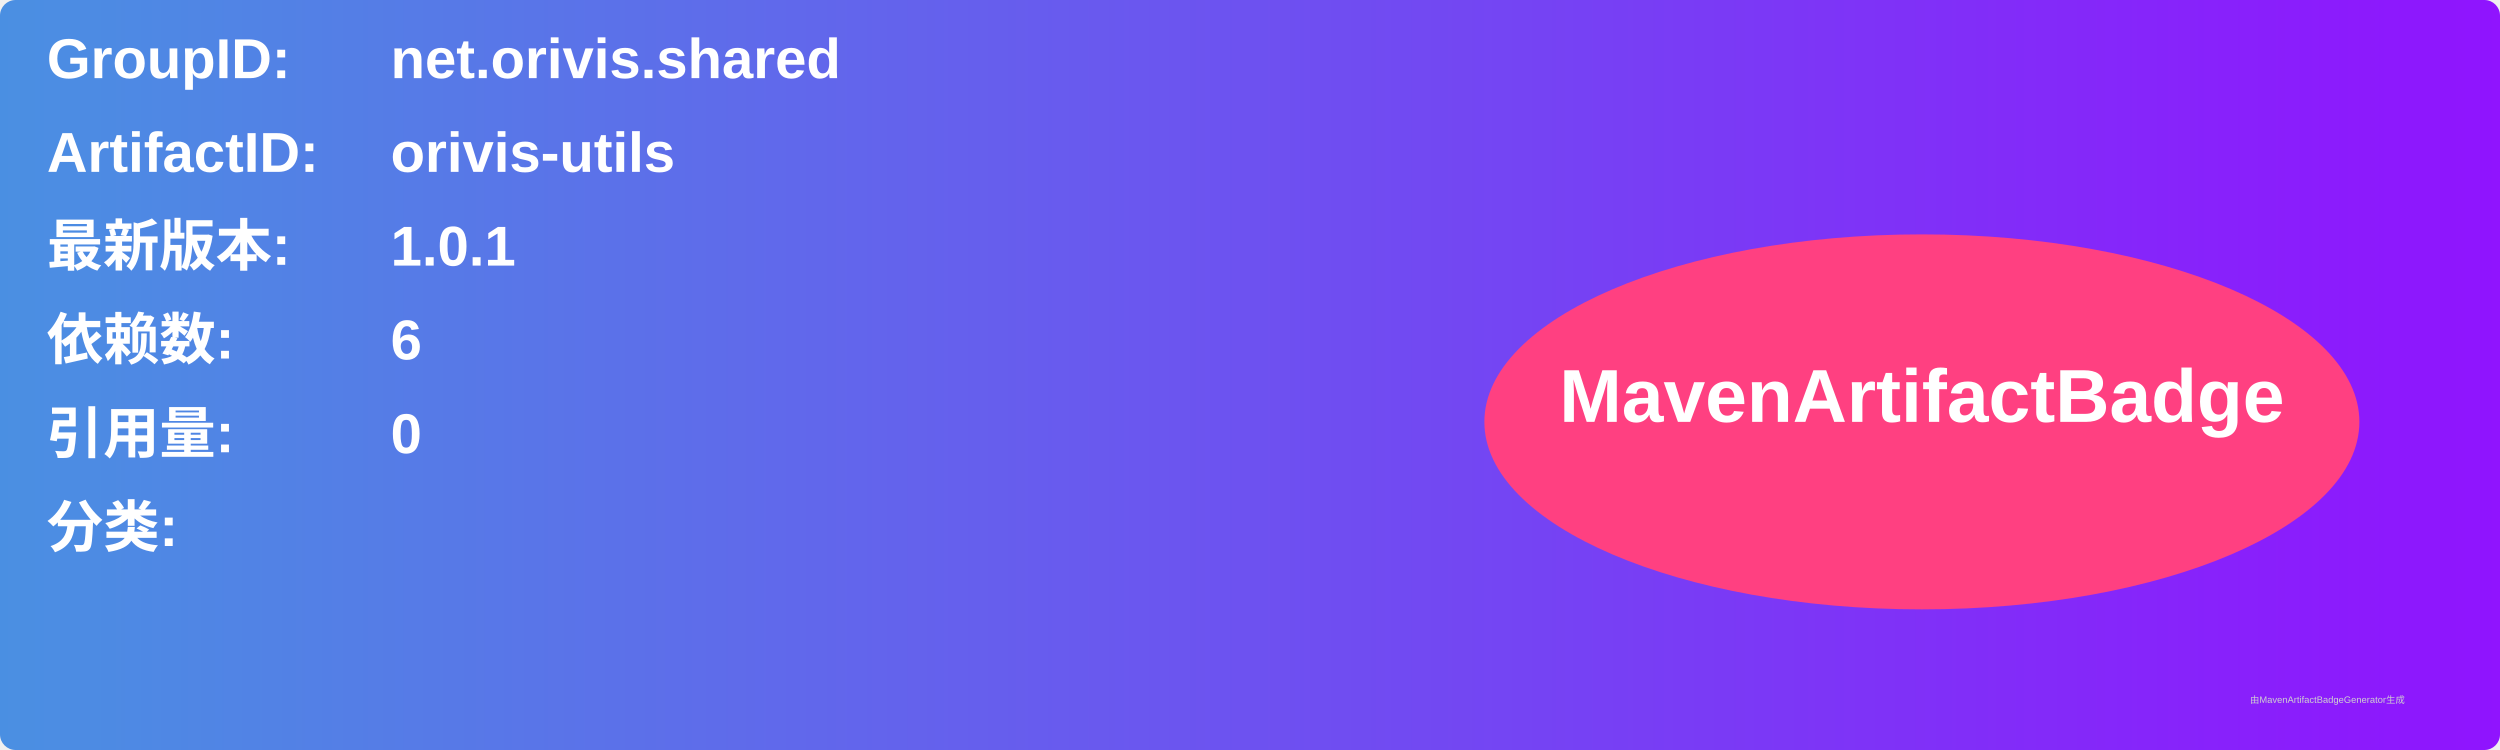
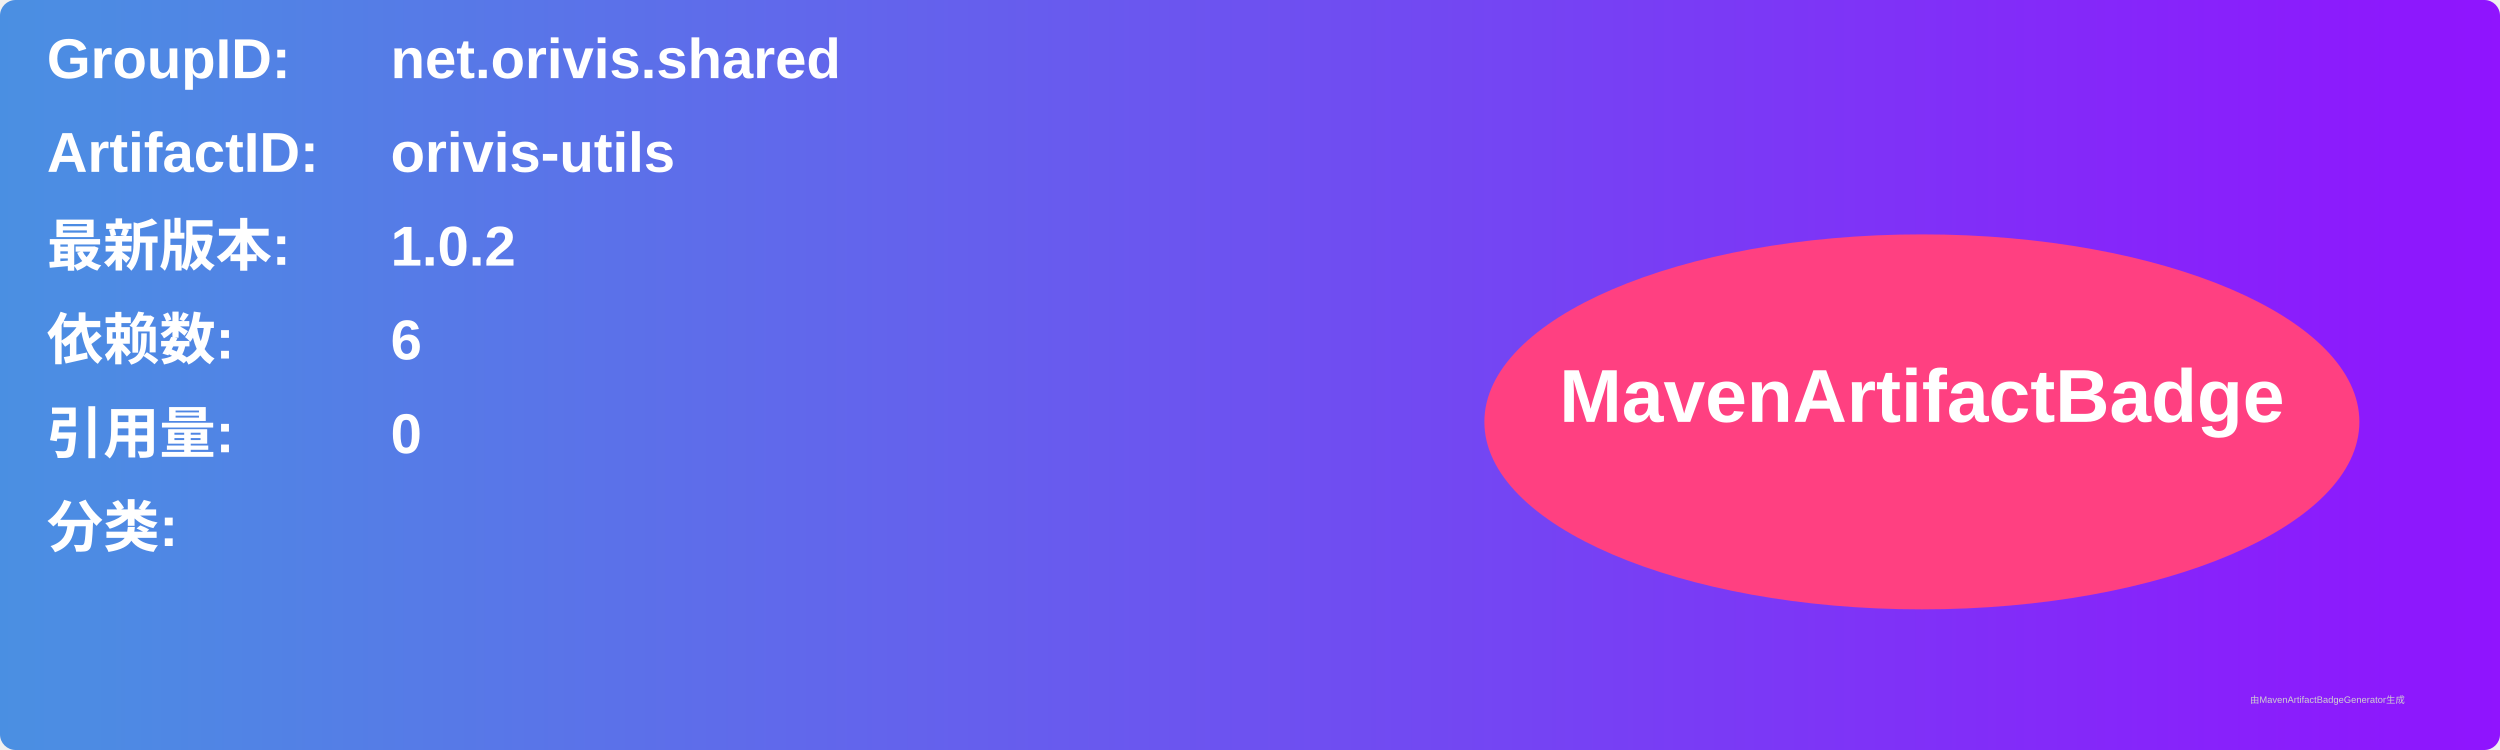
<svg xmlns="http://www.w3.org/2000/svg" width="800" height="240" viewBox="0 0 800 240">
  <linearGradient id="grad" x1="0%" y1="0%" x2="100%" y2="0%">
    <stop offset="0%" stop-color="#4a90e2" />
    <stop offset="100%" stop-color="#9013fe" />
  </linearGradient>
  <rect width="100%" height="100%" rx="5" ry="5" fill="url(#grad)" />
  <g transform="translate(15, 15)">
    <text x="0" y="10" font-family="Arial" font-size="18" fill="white" font-weight="bold" width="260">GroupID:</text>
    <text x="110" y="10" font-family="Arial" font-size="18" fill="white" font-weight="bold" width="460">net.orivis.shared</text>
    <text x="0" y="40" font-family="Arial" font-size="18" fill="white" font-weight="bold" width="260">ArtifactID:</text>
    <text x="110" y="40" font-family="Arial" font-size="18" fill="white" font-weight="bold" width="460">orivis-utils</text>
    <text x="0" y="70" font-family="Arial" font-size="18" fill="white" font-weight="bold">最新版本:</text>
    <text x="110" y="70" font-family="Arial" font-size="18" fill="white" font-weight="bold">
-       <tspan font-weight="bold">1.0.1</tspan>
+       <tspan font-weight="bold">1.0.2</tspan>
    </text>
    <text x="0" y="100" font-family="Arial" font-size="18" fill="white" font-weight="bold">依赖数: </text>
    <text x="110" y="100" font-family="Arial" font-size="18" fill="white">
      <tspan font-weight="bold">6</tspan>
    </text>
    <text x="0" y="130" font-family="Arial" font-size="18" fill="white" font-weight="bold">引用量: </text>
    <text x="110" y="130" font-family="Arial" font-size="18" fill="white">
      <tspan font-weight="bold">0</tspan>
    </text>
    <text x="0" y="160" font-family="Arial" font-size="18" fill="white" font-weight="bold">分类:</text>
    <text x="10" y="190" font-family="Arial" font-size="10" fill="white">
      <tspan font-weight="bold" />
    </text>
    <ellipse cx="600" cy="120" rx="140" ry="60" fill="#ff4081" />
    <text x="600" y="120" text-anchor="middle" font-family="Arial" font-size="24" fill="white" font-weight="bold">MavenArtifactBadge</text>
  </g>
  <text x="720" y="225" font-family="Arial" font-size="3" fill="#d0d0d0">由MavenArtifactBadgeGenerator生成</text>
</svg>
